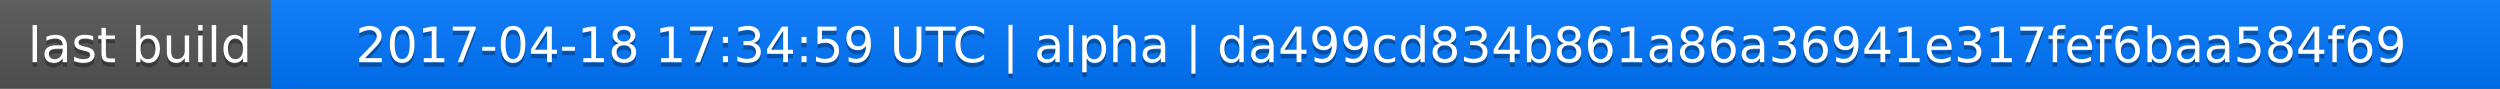
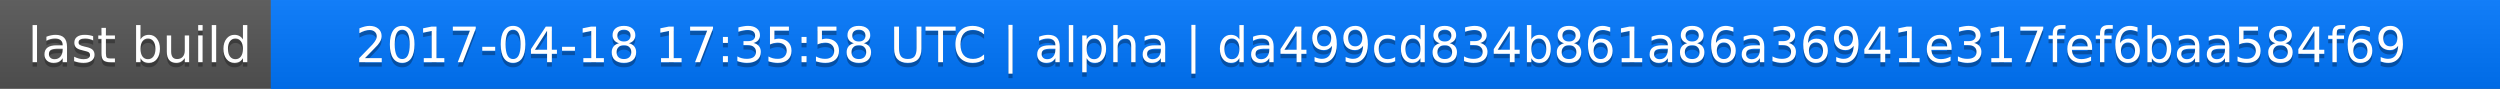
<svg xmlns="http://www.w3.org/2000/svg" width="563" height="20">
  <linearGradient id="a" x2="0" y2="100%">
    <stop offset="0" stop-color="#bbb" stop-opacity=".1" />
    <stop offset="1" stop-opacity=".1" />
  </linearGradient>
  <rect rx="0" width="563" height="20" fill="#555" />
  <rect rx="0" x="61" width="502" height="20" fill="#07f" />
  <path fill="#07f" d="M61 0h4v20h-4z" />
  <rect rx="0" width="563" height="20" fill="url(#a)" />
  <g fill="#fff" text-anchor="middle" font-family="DejaVu Sans,Verdana,Geneva,sans-serif" font-size="11">
    <text x="31.5" y="15" fill="#010101" fill-opacity=".3">last build</text>
    <text x="31.5" y="14">last build</text>
-     <text x="311" y="15" fill="#010101" fill-opacity=".3">2017-04-18 17:34:59 UTC | alpha | da499cd834b861a86a36941e317fef6baa584f69</text>
-     <text x="311" y="14">2017-04-18 17:34:59 UTC | alpha | da499cd834b861a86a36941e317fef6baa584f69</text>
+     <text x="311" y="15" fill="#010101" fill-opacity=".3">2017-04-18 17:35:58 UTC | alpha | da499cd834b861a86a36941e317fef6baa584f69</text>
+     <text x="311" y="14">2017-04-18 17:35:58 UTC | alpha | da499cd834b861a86a36941e317fef6baa584f69</text>
  </g>
</svg>
